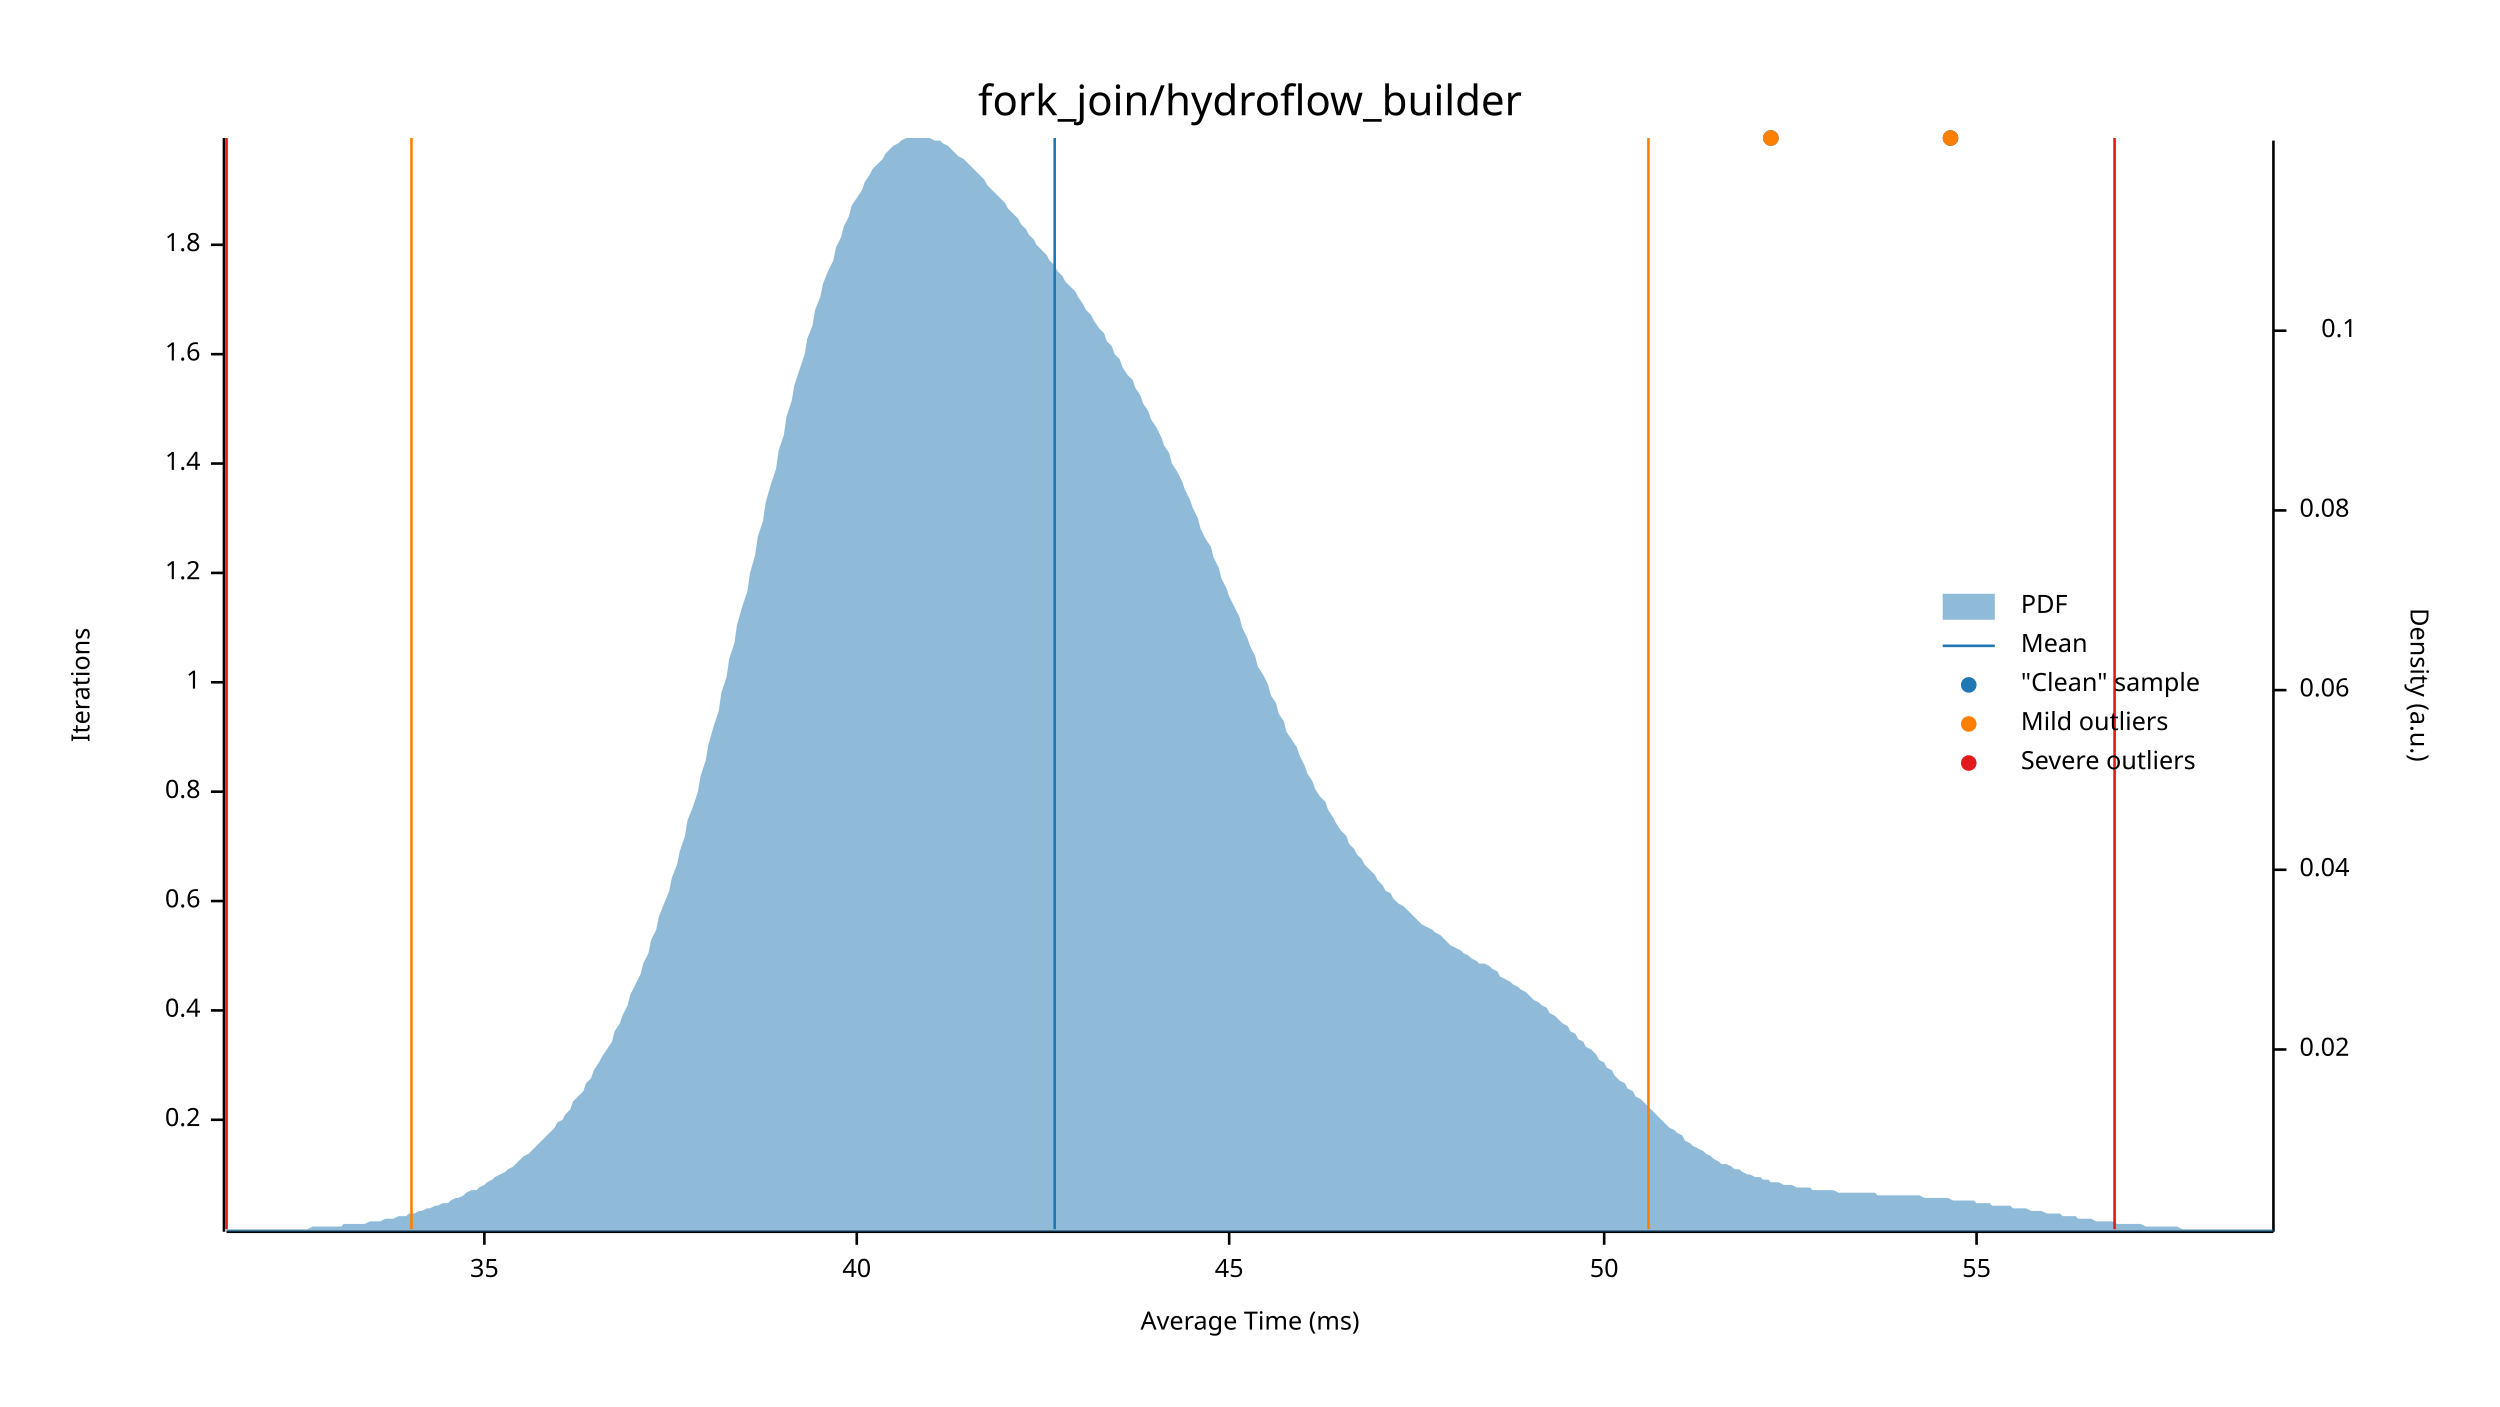
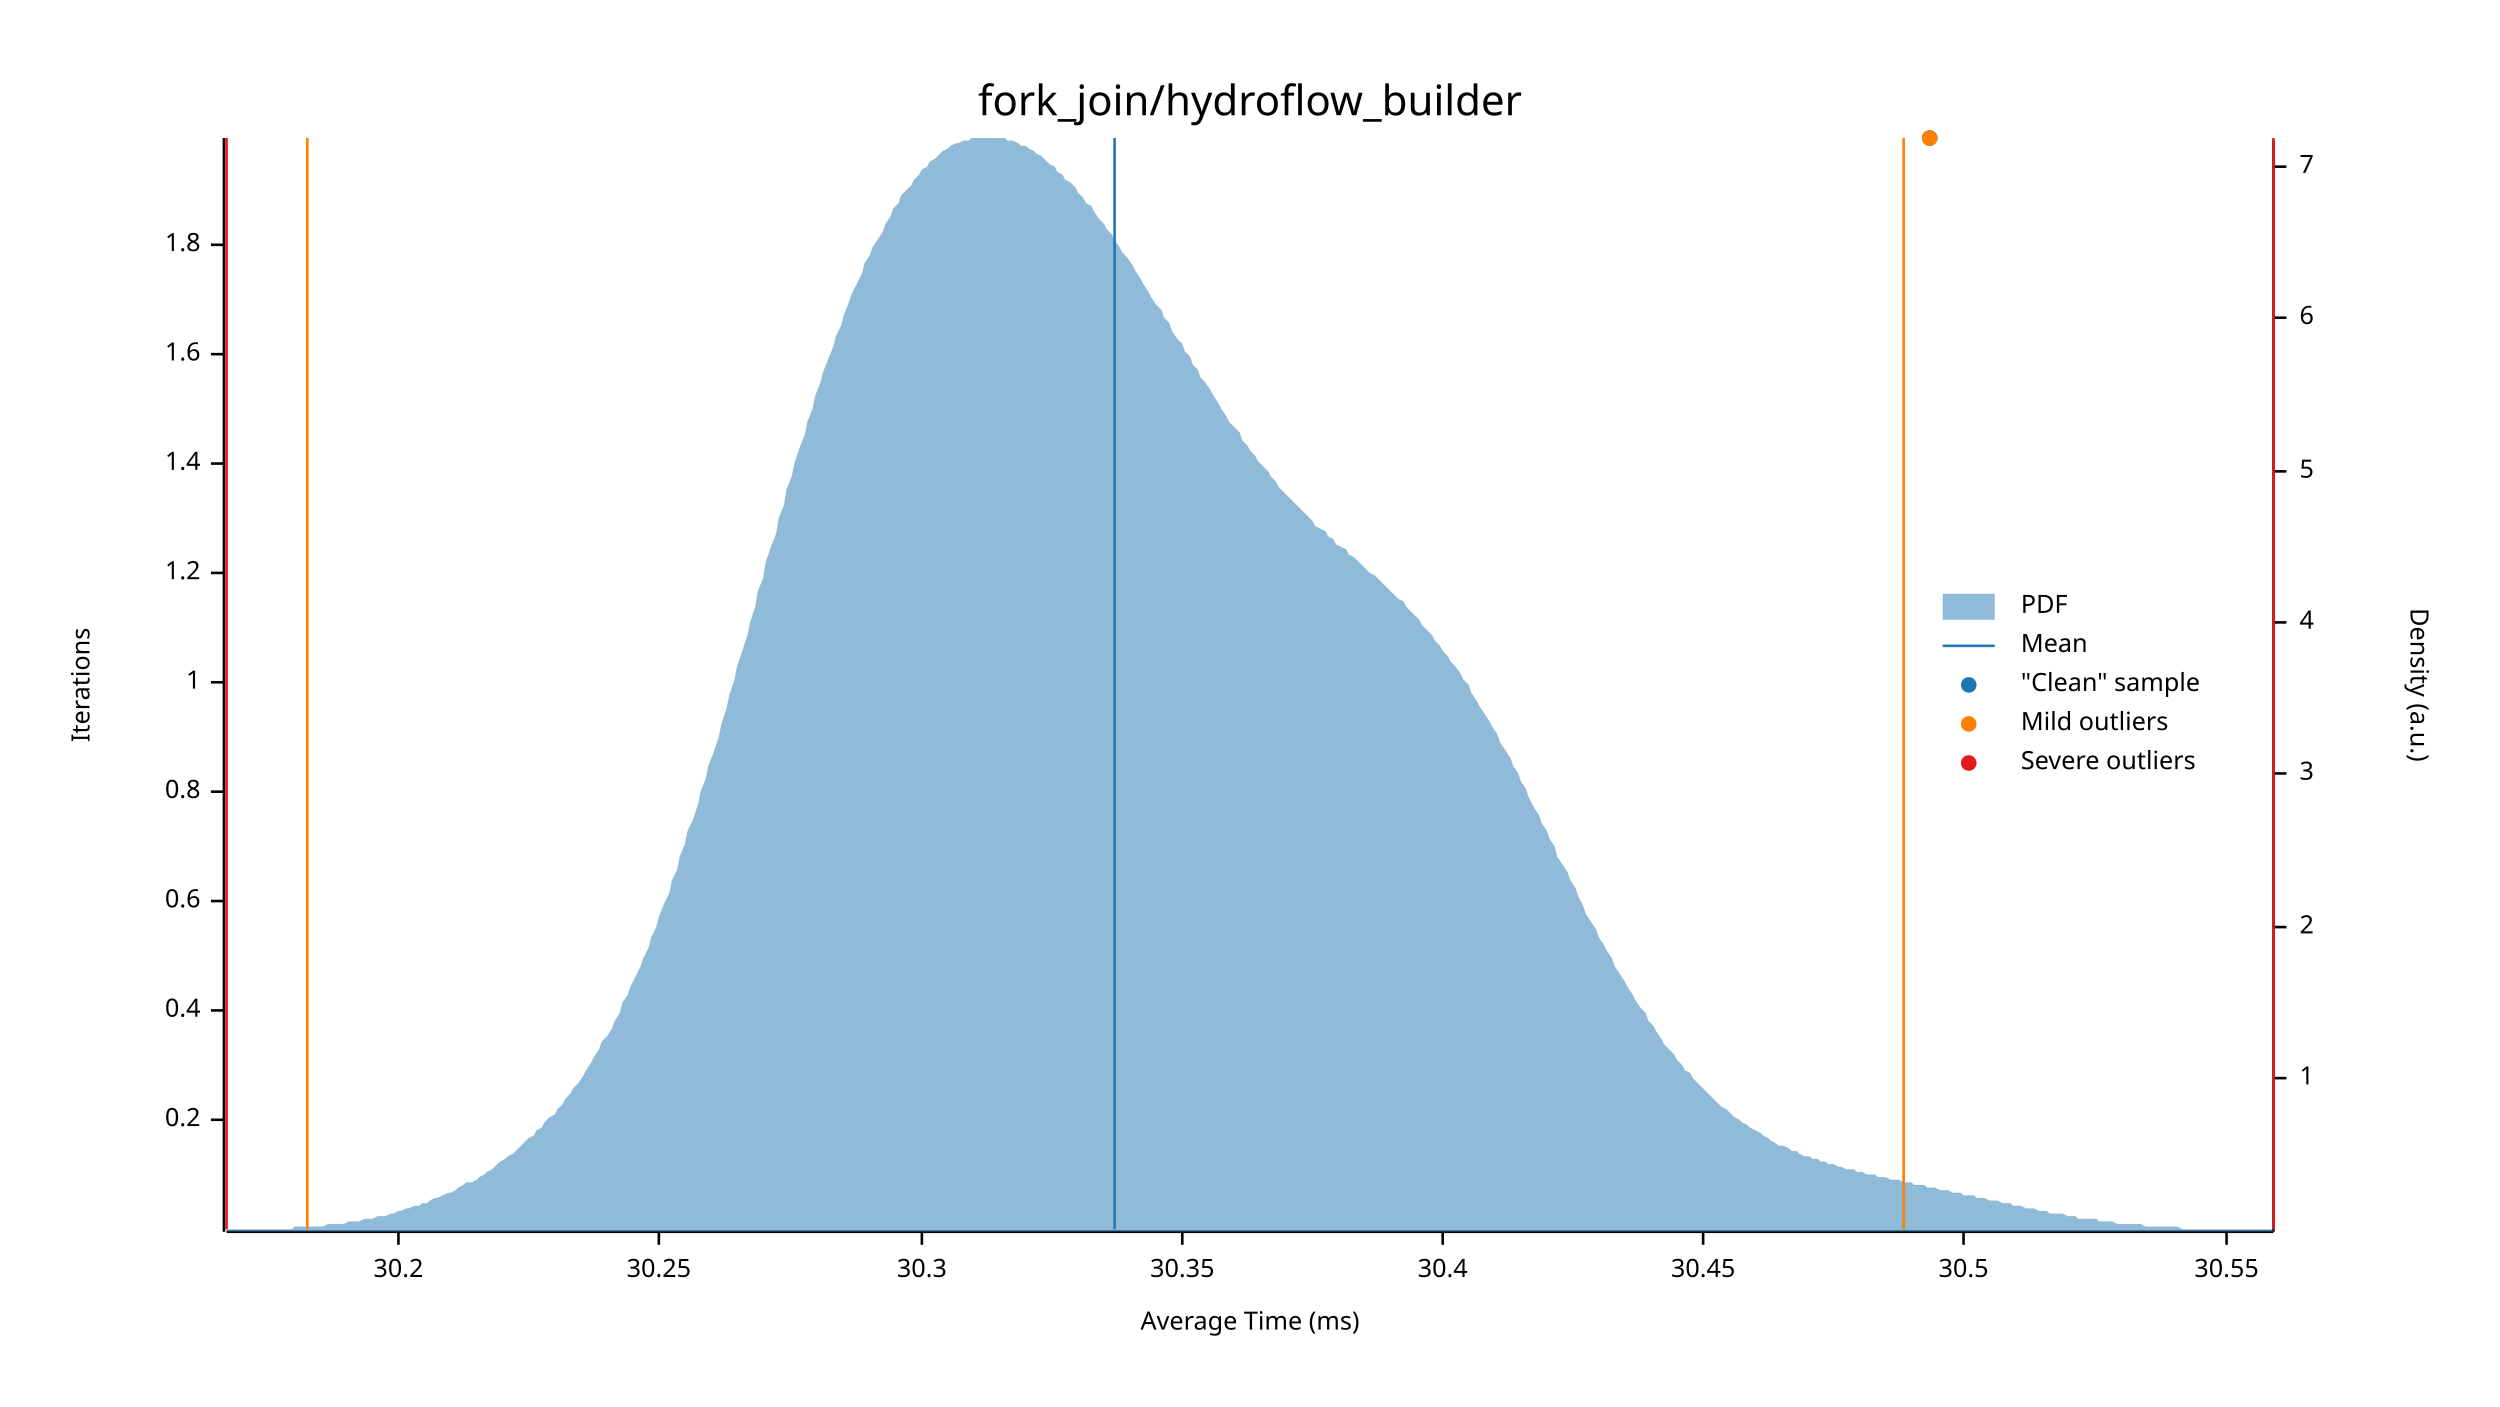
<svg xmlns="http://www.w3.org/2000/svg" width="960" height="540" viewBox="0 0 960 540">
  <text x="480" y="32" dy="0.76em" text-anchor="middle" font-family="sans-serif" font-size="16.129" opacity="1" fill="#000000">
fork_join/hydroflow_builder
</text>
  <text x="27" y="263" dy="0.76em" text-anchor="middle" font-family="sans-serif" font-size="9.677" opacity="1" fill="#000000" transform="rotate(270, 27, 263)">
Iterations
</text>
  <text x="480" y="513" dy="-0.5ex" text-anchor="middle" font-family="sans-serif" font-size="9.677" opacity="1" fill="#000000">
Average Time (ms)
</text>
  <polyline fill="none" opacity="1" stroke="#000000" stroke-width="1" points="86,53 86,473 " />
  <text x="77" y="430" dy="0.5ex" text-anchor="end" font-family="sans-serif" font-size="9.677" opacity="1" fill="#000000">
0.2
</text>
  <polyline fill="none" opacity="1" stroke="#000000" stroke-width="1" points="81,430 86,430 " />
  <text x="77" y="388" dy="0.5ex" text-anchor="end" font-family="sans-serif" font-size="9.677" opacity="1" fill="#000000">
0.4
</text>
  <polyline fill="none" opacity="1" stroke="#000000" stroke-width="1" points="81,388 86,388 " />
  <text x="77" y="346" dy="0.5ex" text-anchor="end" font-family="sans-serif" font-size="9.677" opacity="1" fill="#000000">
0.6
</text>
  <polyline fill="none" opacity="1" stroke="#000000" stroke-width="1" points="81,346 86,346 " />
  <text x="77" y="304" dy="0.5ex" text-anchor="end" font-family="sans-serif" font-size="9.677" opacity="1" fill="#000000">
0.8
</text>
  <polyline fill="none" opacity="1" stroke="#000000" stroke-width="1" points="81,304 86,304 " />
  <text x="77" y="262" dy="0.5ex" text-anchor="end" font-family="sans-serif" font-size="9.677" opacity="1" fill="#000000">
1
</text>
  <polyline fill="none" opacity="1" stroke="#000000" stroke-width="1" points="81,262 86,262 " />
  <text x="77" y="220" dy="0.5ex" text-anchor="end" font-family="sans-serif" font-size="9.677" opacity="1" fill="#000000">
1.2
</text>
  <polyline fill="none" opacity="1" stroke="#000000" stroke-width="1" points="81,220 86,220 " />
  <text x="77" y="178" dy="0.5ex" text-anchor="end" font-family="sans-serif" font-size="9.677" opacity="1" fill="#000000">
1.4
</text>
  <polyline fill="none" opacity="1" stroke="#000000" stroke-width="1" points="81,178 86,178 " />
  <text x="77" y="136" dy="0.5ex" text-anchor="end" font-family="sans-serif" font-size="9.677" opacity="1" fill="#000000">
1.6
</text>
  <polyline fill="none" opacity="1" stroke="#000000" stroke-width="1" points="81,136 86,136 " />
  <text x="77" y="94" dy="0.5ex" text-anchor="end" font-family="sans-serif" font-size="9.677" opacity="1" fill="#000000">
1.8
</text>
  <polyline fill="none" opacity="1" stroke="#000000" stroke-width="1" points="81,94 86,94 " />
  <polyline fill="none" opacity="1" stroke="#000000" stroke-width="1" points="87,473 873,473 " />
-   <text x="186" y="483" dy="0.76em" text-anchor="middle" font-family="sans-serif" font-size="9.677" opacity="1" fill="#000000">
- 35
+   <text x="153" y="483" dy="0.76em" text-anchor="middle" font-family="sans-serif" font-size="9.677" opacity="1" fill="#000000">
+ 30.2
</text>
-   <polyline fill="none" opacity="1" stroke="#000000" stroke-width="1" points="186,473 186,478 " />
-   <text x="329" y="483" dy="0.76em" text-anchor="middle" font-family="sans-serif" font-size="9.677" opacity="1" fill="#000000">
- 40
+   <polyline fill="none" opacity="1" stroke="#000000" stroke-width="1" points="153,473 153,478 " />
+   <text x="253" y="483" dy="0.76em" text-anchor="middle" font-family="sans-serif" font-size="9.677" opacity="1" fill="#000000">
+ 30.25
</text>
-   <polyline fill="none" opacity="1" stroke="#000000" stroke-width="1" points="329,473 329,478 " />
-   <text x="472" y="483" dy="0.76em" text-anchor="middle" font-family="sans-serif" font-size="9.677" opacity="1" fill="#000000">
- 45
+   <polyline fill="none" opacity="1" stroke="#000000" stroke-width="1" points="253,473 253,478 " />
+   <text x="354" y="483" dy="0.76em" text-anchor="middle" font-family="sans-serif" font-size="9.677" opacity="1" fill="#000000">
+ 30.3
</text>
-   <polyline fill="none" opacity="1" stroke="#000000" stroke-width="1" points="472,473 472,478 " />
-   <text x="616" y="483" dy="0.76em" text-anchor="middle" font-family="sans-serif" font-size="9.677" opacity="1" fill="#000000">
- 50
+   <polyline fill="none" opacity="1" stroke="#000000" stroke-width="1" points="354,473 354,478 " />
+   <text x="454" y="483" dy="0.76em" text-anchor="middle" font-family="sans-serif" font-size="9.677" opacity="1" fill="#000000">
+ 30.35
</text>
-   <polyline fill="none" opacity="1" stroke="#000000" stroke-width="1" points="616,473 616,478 " />
-   <text x="759" y="483" dy="0.76em" text-anchor="middle" font-family="sans-serif" font-size="9.677" opacity="1" fill="#000000">
- 55
+   <polyline fill="none" opacity="1" stroke="#000000" stroke-width="1" points="454,473 454,478 " />
+   <text x="554" y="483" dy="0.76em" text-anchor="middle" font-family="sans-serif" font-size="9.677" opacity="1" fill="#000000">
+ 30.4
</text>
-   <polyline fill="none" opacity="1" stroke="#000000" stroke-width="1" points="759,473 759,478 " />
+   <polyline fill="none" opacity="1" stroke="#000000" stroke-width="1" points="554,473 554,478 " />
+   <text x="654" y="483" dy="0.76em" text-anchor="middle" font-family="sans-serif" font-size="9.677" opacity="1" fill="#000000">
+ 30.45
+ </text>
+   <polyline fill="none" opacity="1" stroke="#000000" stroke-width="1" points="654,473 654,478 " />
+   <text x="754" y="483" dy="0.76em" text-anchor="middle" font-family="sans-serif" font-size="9.677" opacity="1" fill="#000000">
+ 30.5
+ </text>
+   <polyline fill="none" opacity="1" stroke="#000000" stroke-width="1" points="754,473 754,478 " />
+   <text x="855" y="483" dy="0.76em" text-anchor="middle" font-family="sans-serif" font-size="9.677" opacity="1" fill="#000000">
+ 30.55
+ </text>
+   <polyline fill="none" opacity="1" stroke="#000000" stroke-width="1" points="855,473 855,478 " />
  <text x="933" y="263" dy="0.76em" text-anchor="middle" font-family="sans-serif" font-size="9.677" opacity="1" fill="#000000" transform="rotate(90, 933, 263)">
Density (a.u.)
</text>
  <polyline fill="none" opacity="1" stroke="#000000" stroke-width="1" points="873,54 873,473 " />
-   <text x="883" y="403" dy="0.5ex" text-anchor="start" font-family="sans-serif" font-size="9.677" opacity="1" fill="#000000">
- 0.02
+   <text x="883" y="414" dy="0.5ex" text-anchor="start" font-family="sans-serif" font-size="9.677" opacity="1" fill="#000000">
+ 1
</text>
-   <polyline fill="none" opacity="1" stroke="#000000" stroke-width="1" points="873,403 878,403 " />
-   <text x="883" y="334" dy="0.5ex" text-anchor="start" font-family="sans-serif" font-size="9.677" opacity="1" fill="#000000">
- 0.04
+   <polyline fill="none" opacity="1" stroke="#000000" stroke-width="1" points="873,414 878,414 " />
+   <text x="883" y="356" dy="0.5ex" text-anchor="start" font-family="sans-serif" font-size="9.677" opacity="1" fill="#000000">
+ 2
</text>
-   <polyline fill="none" opacity="1" stroke="#000000" stroke-width="1" points="873,334 878,334 " />
-   <text x="883" y="265" dy="0.5ex" text-anchor="start" font-family="sans-serif" font-size="9.677" opacity="1" fill="#000000">
- 0.06
+   <polyline fill="none" opacity="1" stroke="#000000" stroke-width="1" points="873,356 878,356 " />
+   <text x="883" y="297" dy="0.5ex" text-anchor="start" font-family="sans-serif" font-size="9.677" opacity="1" fill="#000000">
+ 3
</text>
-   <polyline fill="none" opacity="1" stroke="#000000" stroke-width="1" points="873,265 878,265 " />
-   <text x="883" y="196" dy="0.5ex" text-anchor="start" font-family="sans-serif" font-size="9.677" opacity="1" fill="#000000">
- 0.08
+   <polyline fill="none" opacity="1" stroke="#000000" stroke-width="1" points="873,297 878,297 " />
+   <text x="883" y="239" dy="0.5ex" text-anchor="start" font-family="sans-serif" font-size="9.677" opacity="1" fill="#000000">
+ 4
</text>
-   <polyline fill="none" opacity="1" stroke="#000000" stroke-width="1" points="873,196 878,196 " />
-   <text x="905" y="127" dy="0.5ex" text-anchor="end" font-family="sans-serif" font-size="9.677" opacity="1" fill="#000000">
- 0.1
+   <polyline fill="none" opacity="1" stroke="#000000" stroke-width="1" points="873,239 878,239 " />
+   <text x="883" y="181" dy="0.5ex" text-anchor="start" font-family="sans-serif" font-size="9.677" opacity="1" fill="#000000">
+ 5
</text>
-   <polyline fill="none" opacity="1" stroke="#000000" stroke-width="1" points="873,127 878,127 " />
-   <polygon opacity="0.5" fill="#1F78B4" points="87,472 88,472 90,472 91,472 93,472 94,472 96,472 98,472 99,472 101,472 102,472 104,472 105,472 107,472 109,472 110,472 112,472 113,472 115,472 116,472 118,472 120,471 121,471 123,471 124,471 126,471 127,471 129,471 131,471 132,470 134,470 135,470 137,470 138,470 140,470 142,469 143,469 145,469 146,469 148,468 150,468 151,468 153,467 154,467 156,467 157,466 159,466 161,465 162,465 164,464 165,464 167,463 168,463 170,462 172,462 173,461 175,460 176,460 178,459 179,458 181,457 183,457 184,456 186,455 187,454 189,453 190,452 192,451 194,450 195,449 197,448 198,447 200,445 201,444 203,443 205,441 206,440 208,438 209,437 211,435 213,433 214,431 216,430 217,428 219,426 220,423 222,421 224,419 225,416 227,414 228,411 230,408 231,406 233,403 235,400 236,396 238,393 239,390 241,386 242,382 244,378 246,374 247,370 249,366 250,361 252,357 253,352 255,347 257,342 258,337 260,332 261,327 263,321 264,315 266,310 268,304 269,298 271,292 272,286 274,279 276,273 277,266 279,260 280,253 282,247 283,240 285,233 287,227 288,220 290,213 291,206 293,200 294,193 296,186 298,180 299,173 301,167 302,160 304,154 305,148 307,142 309,136 310,130 312,125 313,119 315,114 316,109 318,104 320,100 321,95 323,91 324,87 326,83 327,79 329,76 331,73 332,70 334,67 335,65 337,63 339,61 340,59 342,57 343,56 345,55 346,54 348,53 350,53 351,53 353,53 354,53 356,53 357,53 359,54 361,54 362,55 364,56 365,57 367,59 368,60 370,61 372,63 373,64 375,66 376,67 378,69 379,71 381,73 383,75 384,76 386,78 387,80 389,82 391,84 392,86 394,88 395,90 397,92 398,94 400,96 402,98 403,100 405,102 406,104 408,106 409,108 411,110 413,112 414,114 416,117 417,119 419,121 420,123 422,126 424,128 425,131 427,133 428,136 430,138 431,141 433,144 435,146 436,149 438,152 439,155 441,158 442,161 444,164 446,168 447,171 449,174 450,178 452,181 454,185 455,188 457,192 458,195 460,199 461,203 463,207 465,210 466,214 468,218 469,222 471,226 472,229 474,233 476,237 477,241 479,245 480,248 482,252 483,256 485,259 487,263 488,267 490,270 491,274 493,277 494,281 496,284 498,287 499,290 501,294 502,297 504,300 505,303 507,306 509,308 510,311 512,314 513,316 515,319 517,321 518,324 520,326 521,328 523,330 524,332 526,334 528,336 529,338 531,340 532,342 534,343 535,345 537,347 539,348 540,349 542,351 543,352 545,354 546,355 548,356 550,357 551,358 553,359 554,360 556,362 557,363 559,364 561,365 562,366 564,367 565,368 567,369 568,370 570,370 572,371 573,372 575,373 576,375 578,376 580,377 581,378 583,379 584,380 586,381 587,382 589,384 591,385 592,386 594,387 595,389 597,390 598,391 600,393 602,394 603,396 605,397 606,399 608,400 609,402 611,403 613,405 614,407 616,408 617,410 619,411 620,413 622,415 624,416 625,418 627,419 628,421 630,422 632,424 633,425 635,427 636,428 638,430 639,431 641,433 643,434 644,435 646,436 647,438 649,439 650,440 652,441 654,442 655,443 657,444 658,445 660,446 661,447 663,447 665,448 666,449 668,449 669,450 671,451 672,451 674,452 676,452 677,453 679,453 680,454 682,454 683,454 685,455 687,455 688,455 690,456 691,456 693,456 695,456 696,457 698,457 699,457 701,457 702,457 704,457 706,458 707,458 709,458 710,458 712,458 713,458 715,458 717,458 718,458 720,458 721,459 723,459 724,459 726,459 728,459 729,459 731,459 732,459 734,459 735,459 737,459 739,460 740,460 742,460 743,460 745,460 746,460 748,460 750,461 751,461 753,461 754,461 756,461 758,461 759,462 761,462 762,462 764,462 765,463 767,463 769,463 770,463 772,463 773,464 775,464 776,464 778,464 780,465 781,465 783,465 784,465 786,466 787,466 789,466 791,466 792,467 794,467 795,467 797,467 798,468 800,468 802,468 803,468 805,469 806,469 808,469 809,469 811,469 813,470 814,470 816,470 817,470 819,470 821,470 822,470 824,471 825,471 827,471 828,471 830,471 832,471 833,471 835,471 836,471 838,472 839,472 841,472 843,472 844,472 846,472 847,472 849,472 850,472 852,472 854,472 855,472 857,472 858,472 860,472 861,472 863,472 865,472 866,472 868,472 869,472 871,472 873,472 873,473 87,473 " />
-   <polyline fill="none" opacity="1" stroke="#1F78B4" stroke-width="1" points="405,472 405,53 " />
-   <polyline fill="none" opacity="1" stroke="#FF7F00" stroke-width="1" points="158,472 158,53 " />
-   <polyline fill="none" opacity="1" stroke="#FF7F00" stroke-width="1" points="633,472 633,53 " />
+   <polyline fill="none" opacity="1" stroke="#000000" stroke-width="1" points="873,181 878,181 " />
+   <text x="883" y="122" dy="0.5ex" text-anchor="start" font-family="sans-serif" font-size="9.677" opacity="1" fill="#000000">
+ 6
+ </text>
+   <polyline fill="none" opacity="1" stroke="#000000" stroke-width="1" points="873,122 878,122 " />
+   <text x="883" y="64" dy="0.5ex" text-anchor="start" font-family="sans-serif" font-size="9.677" opacity="1" fill="#000000">
+ 7
+ </text>
+   <polyline fill="none" opacity="1" stroke="#000000" stroke-width="1" points="873,64 878,64 " />
+   <polygon opacity="0.5" fill="#1F78B4" points="87,472 88,472 90,472 91,472 93,472 94,472 96,472 98,472 99,472 101,472 102,472 104,472 105,472 107,472 109,472 110,472 112,472 113,471 115,471 116,471 118,471 120,471 121,471 123,471 124,471 126,470 127,470 129,470 131,470 132,470 134,469 135,469 137,469 138,469 140,468 142,468 143,468 145,467 146,467 148,467 150,466 151,466 153,465 154,465 156,464 157,464 159,463 161,463 162,462 164,462 165,461 167,460 168,460 170,459 172,458 173,458 175,457 176,456 178,455 179,454 181,454 183,453 184,452 186,451 187,450 189,449 190,448 192,446 194,445 195,444 197,443 198,442 200,440 201,439 203,437 205,436 206,434 208,433 209,431 211,429 213,428 214,426 216,424 217,422 219,420 220,418 222,416 224,413 225,411 227,408 228,406 230,403 231,400 233,398 235,395 236,392 238,389 239,385 241,382 242,379 244,375 246,371 247,368 249,364 250,360 252,356 253,352 255,347 257,343 258,338 260,334 261,329 263,324 264,319 266,315 268,309 269,304 271,299 272,294 274,289 276,283 277,278 279,272 280,267 282,261 283,256 285,250 287,244 288,239 290,233 291,227 293,222 294,216 296,210 298,205 299,199 301,194 302,188 304,183 305,178 307,172 309,167 310,162 312,157 313,152 315,147 316,143 318,138 320,133 321,129 323,125 324,121 326,116 327,113 329,109 331,105 332,101 334,98 335,95 337,92 339,89 340,86 342,83 343,80 345,78 346,75 348,73 350,71 351,69 353,67 354,65 356,64 357,62 359,61 361,59 362,58 364,57 365,56 367,55 368,55 370,54 372,54 373,53 375,53 376,53 378,53 379,53 381,53 383,53 384,53 386,53 387,54 389,54 391,55 392,56 394,56 395,57 397,58 398,59 400,60 402,62 403,63 405,64 406,66 408,67 409,69 411,70 413,72 414,74 416,76 417,78 419,79 420,81 422,84 424,86 425,88 427,90 428,92 430,95 431,97 433,99 435,102 436,104 438,107 439,109 441,112 442,114 444,117 446,119 447,122 449,124 450,127 452,130 454,132 455,135 457,137 458,140 460,142 461,145 463,147 465,150 466,152 468,155 469,157 471,160 472,162 474,164 476,166 477,169 479,171 480,173 482,175 483,177 485,179 487,181 488,183 490,185 491,187 493,189 494,190 496,192 498,194 499,195 501,197 502,198 504,200 505,202 507,203 509,204 510,206 512,207 513,209 515,210 517,211 518,213 520,214 521,215 523,217 524,218 526,220 528,221 529,222 531,224 532,225 534,227 535,228 537,230 539,231 540,233 542,235 543,236 545,238 546,240 548,242 550,244 551,246 553,248 554,250 556,252 557,254 559,256 561,259 562,261 564,263 565,266 567,269 568,271 570,274 572,277 573,279 575,282 576,285 578,288 580,291 581,294 583,297 584,300 586,303 587,306 589,310 591,313 592,316 594,319 595,322 597,325 598,329 600,332 602,335 603,338 605,341 606,344 608,348 609,351 611,354 613,357 614,360 616,363 617,365 619,368 620,371 622,374 624,377 625,379 627,382 628,384 630,387 632,389 633,392 635,394 636,396 638,399 639,401 641,403 643,405 644,407 646,409 647,411 649,412 650,414 652,416 654,418 655,419 657,421 658,422 660,424 661,425 663,426 665,428 666,429 668,430 669,431 671,432 672,433 674,434 676,435 677,436 679,437 680,438 682,439 683,440 685,440 687,441 688,442 690,442 691,443 693,444 695,444 696,445 698,445 699,446 701,446 702,447 704,447 706,448 707,448 709,449 710,449 712,449 713,450 715,450 717,451 718,451 720,451 721,452 723,452 724,452 726,453 728,453 729,453 731,454 732,454 734,454 735,455 737,455 739,455 740,456 742,456 743,456 745,457 746,457 748,457 750,458 751,458 753,458 754,459 756,459 758,459 759,460 761,460 762,460 764,461 765,461 767,461 769,462 770,462 772,462 773,463 775,463 776,463 778,464 780,464 781,464 783,465 784,465 786,465 787,466 789,466 791,466 792,466 794,467 795,467 797,467 798,468 800,468 802,468 803,468 805,468 806,469 808,469 809,469 811,469 813,470 814,470 816,470 817,470 819,470 821,470 822,470 824,471 825,471 827,471 828,471 830,471 832,471 833,471 835,471 836,471 838,472 839,472 841,472 843,472 844,472 846,472 847,472 849,472 850,472 852,472 854,472 855,472 857,472 858,472 860,472 861,472 863,472 865,472 866,472 868,472 869,472 871,472 873,472 873,473 87,473 " />
+   <polyline fill="none" opacity="1" stroke="#1F78B4" stroke-width="1" points="428,472 428,53 " />
+   <polyline fill="none" opacity="1" stroke="#FF7F00" stroke-width="1" points="118,472 118,53 " />
+   <polyline fill="none" opacity="1" stroke="#FF7F00" stroke-width="1" points="731,472 731,53 " />
  <polyline fill="none" opacity="1" stroke="#E31A1C" stroke-width="1" points="87,472 87,53 " />
-   <polyline fill="none" opacity="1" stroke="#E31A1C" stroke-width="1" points="812,472 812,53 " />
-   <circle cx="749" cy="53" r="3" opacity="1" fill="#1F78B4" stroke="none" stroke-width="1" />
-   <circle cx="680" cy="53" r="3" opacity="1" fill="#1F78B4" stroke="none" stroke-width="1" />
-   <circle cx="749" cy="53" r="3" opacity="1" fill="#FF7F00" stroke="none" stroke-width="1" />
-   <circle cx="680" cy="53" r="3" opacity="1" fill="#FF7F00" stroke="none" stroke-width="1" />
+   <polyline fill="none" opacity="1" stroke="#E31A1C" stroke-width="1" points="873,472 873,53 " />
+   <circle cx="741" cy="53" r="3" opacity="1" fill="#1F78B4" stroke="none" stroke-width="1" />
+   <circle cx="741" cy="53" r="3" opacity="1" fill="#FF7F00" stroke="none" stroke-width="1" />
  <text x="776" y="228" dy="0.76em" text-anchor="start" font-family="sans-serif" font-size="9.677" opacity="1" fill="#000000">
PDF
</text>
  <text x="776" y="243" dy="0.76em" text-anchor="start" font-family="sans-serif" font-size="9.677" opacity="1" fill="#000000">
Mean
</text>
  <text x="776" y="258" dy="0.76em" text-anchor="start" font-family="sans-serif" font-size="9.677" opacity="1" fill="#000000">
"Clean" sample
</text>
  <text x="776" y="273" dy="0.76em" text-anchor="start" font-family="sans-serif" font-size="9.677" opacity="1" fill="#000000">
Mild outliers
</text>
  <text x="776" y="288" dy="0.76em" text-anchor="start" font-family="sans-serif" font-size="9.677" opacity="1" fill="#000000">
Severe outliers
</text>
  <rect x="746" y="228" width="20" height="10" opacity="0.5" fill="#1F78B4" stroke="none" />
  <polyline fill="none" opacity="1" stroke="#1F78B4" stroke-width="1" points="746,248 766,248 " />
  <circle cx="756" cy="263" r="3" opacity="1" fill="#1F78B4" stroke="none" stroke-width="1" />
  <circle cx="756" cy="278" r="3" opacity="1" fill="#FF7F00" stroke="none" stroke-width="1" />
  <circle cx="756" cy="293" r="3" opacity="1" fill="#E31A1C" stroke="none" stroke-width="1" />
</svg>
